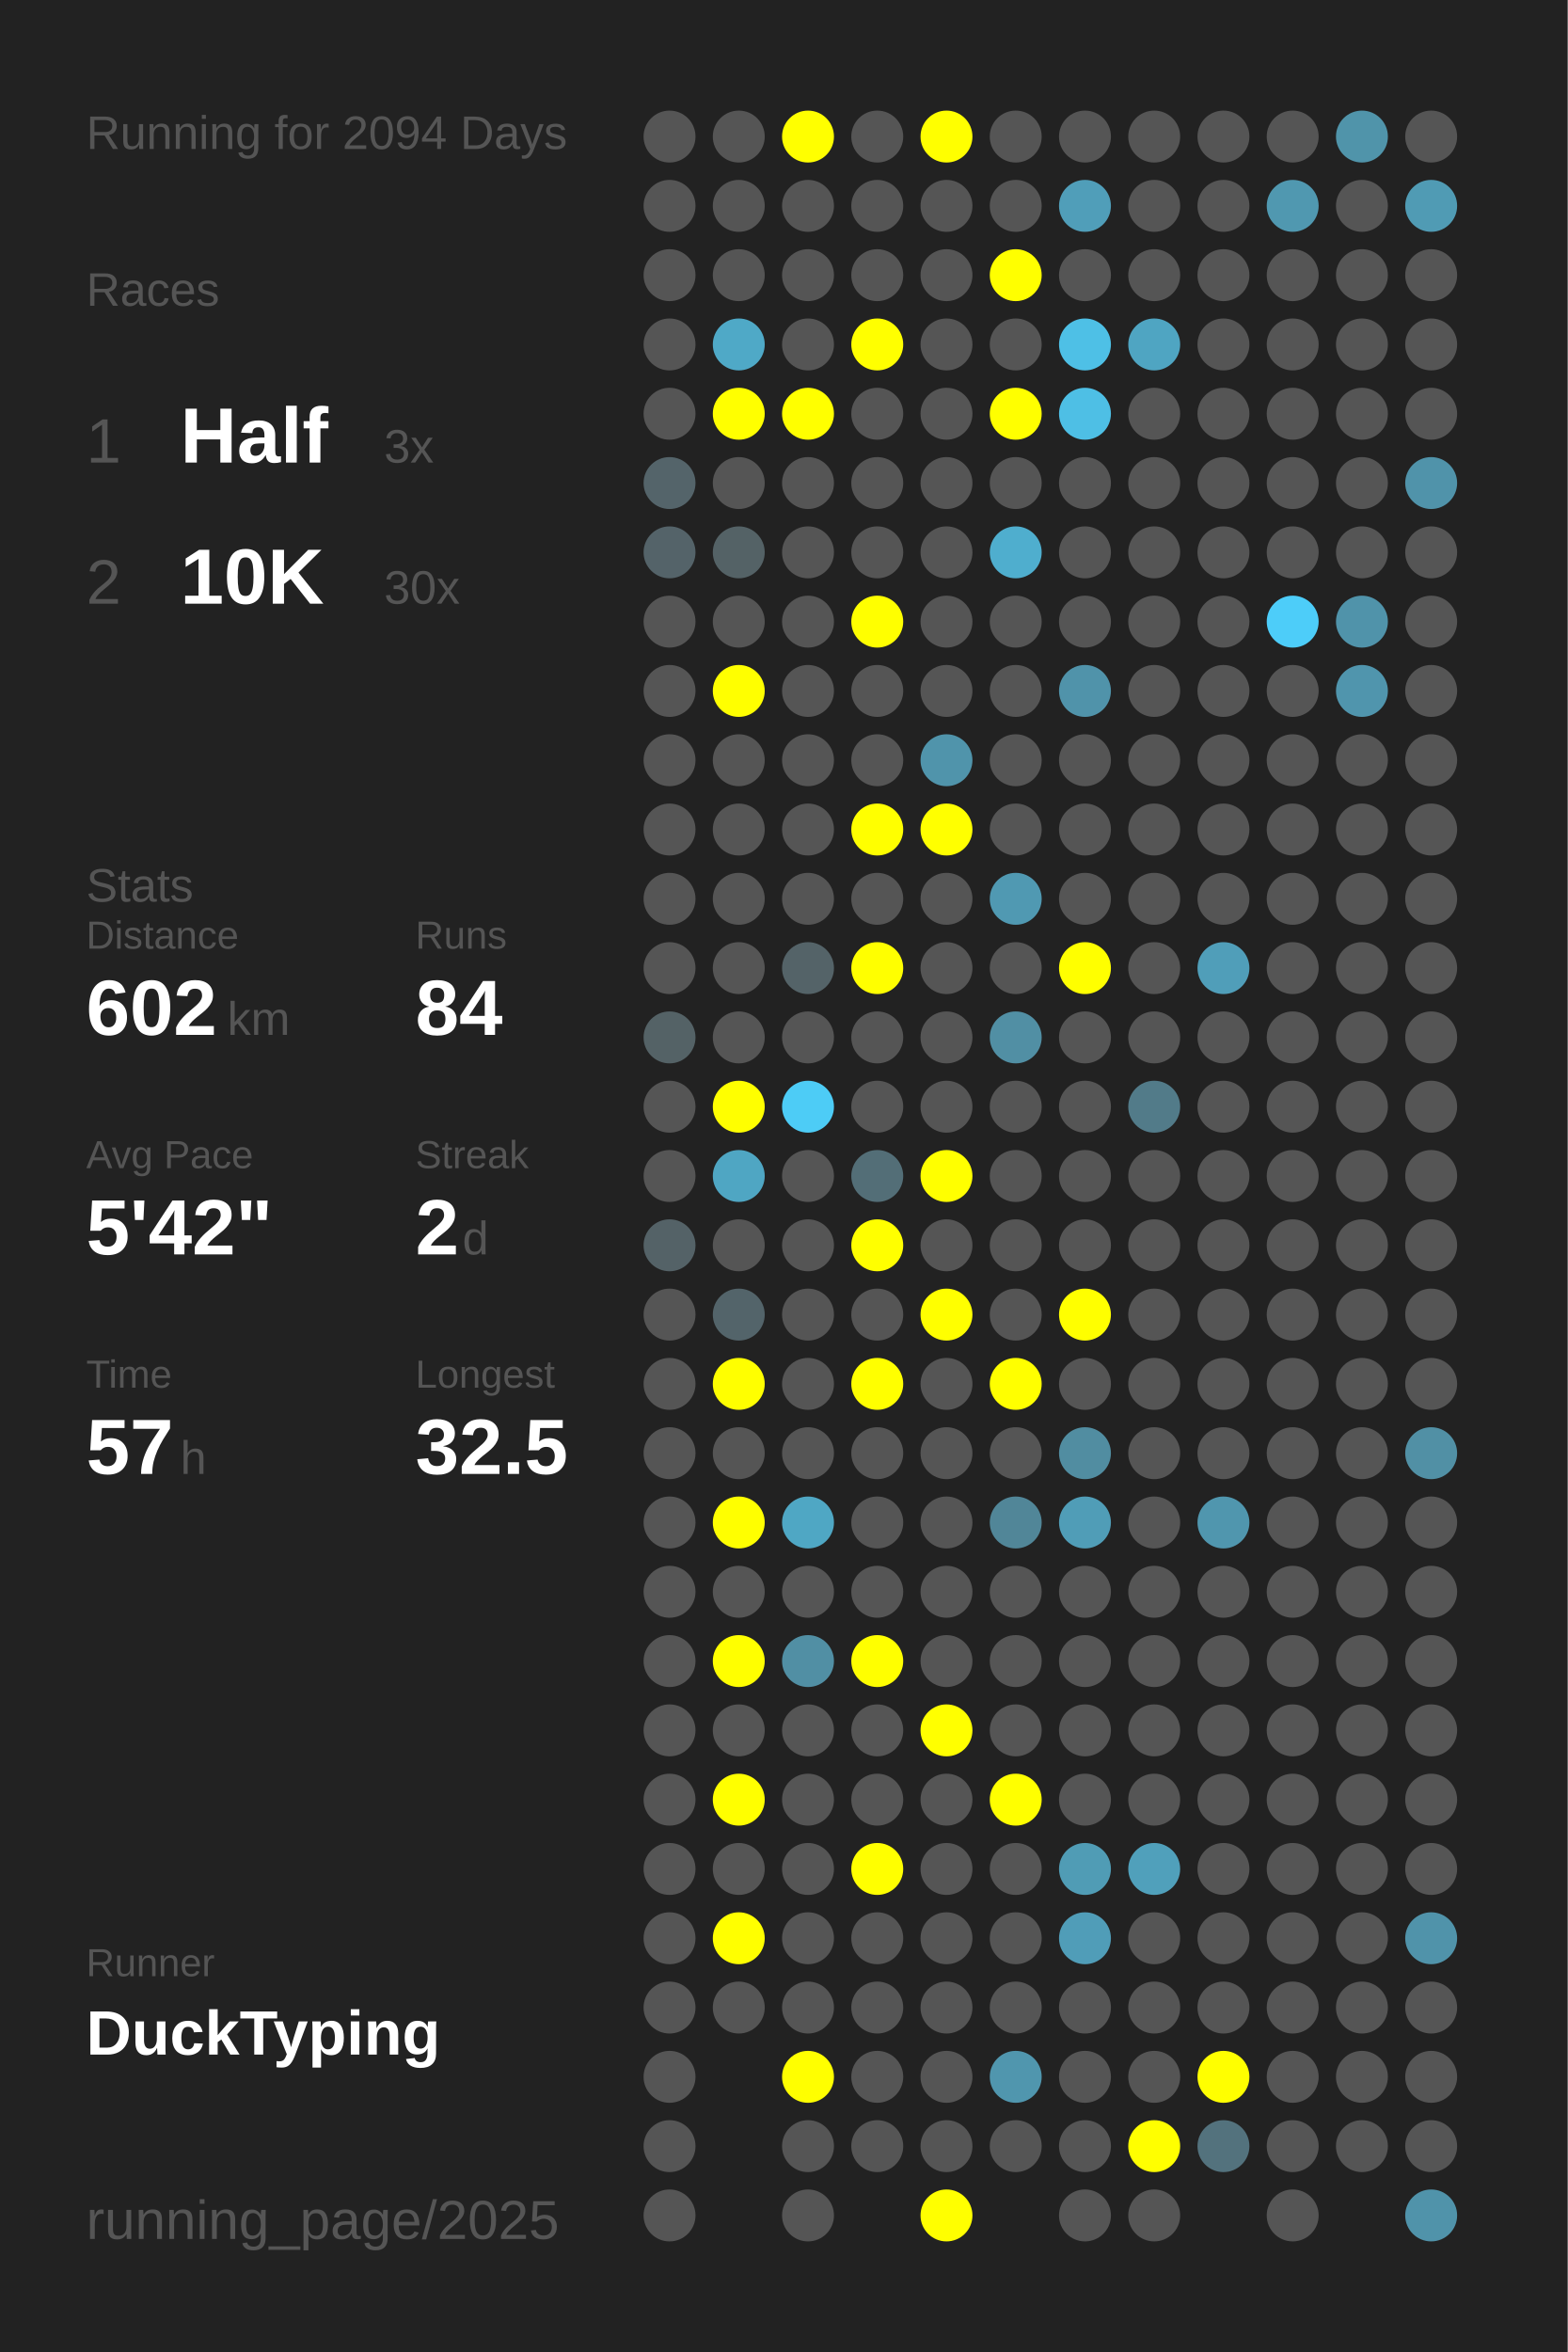
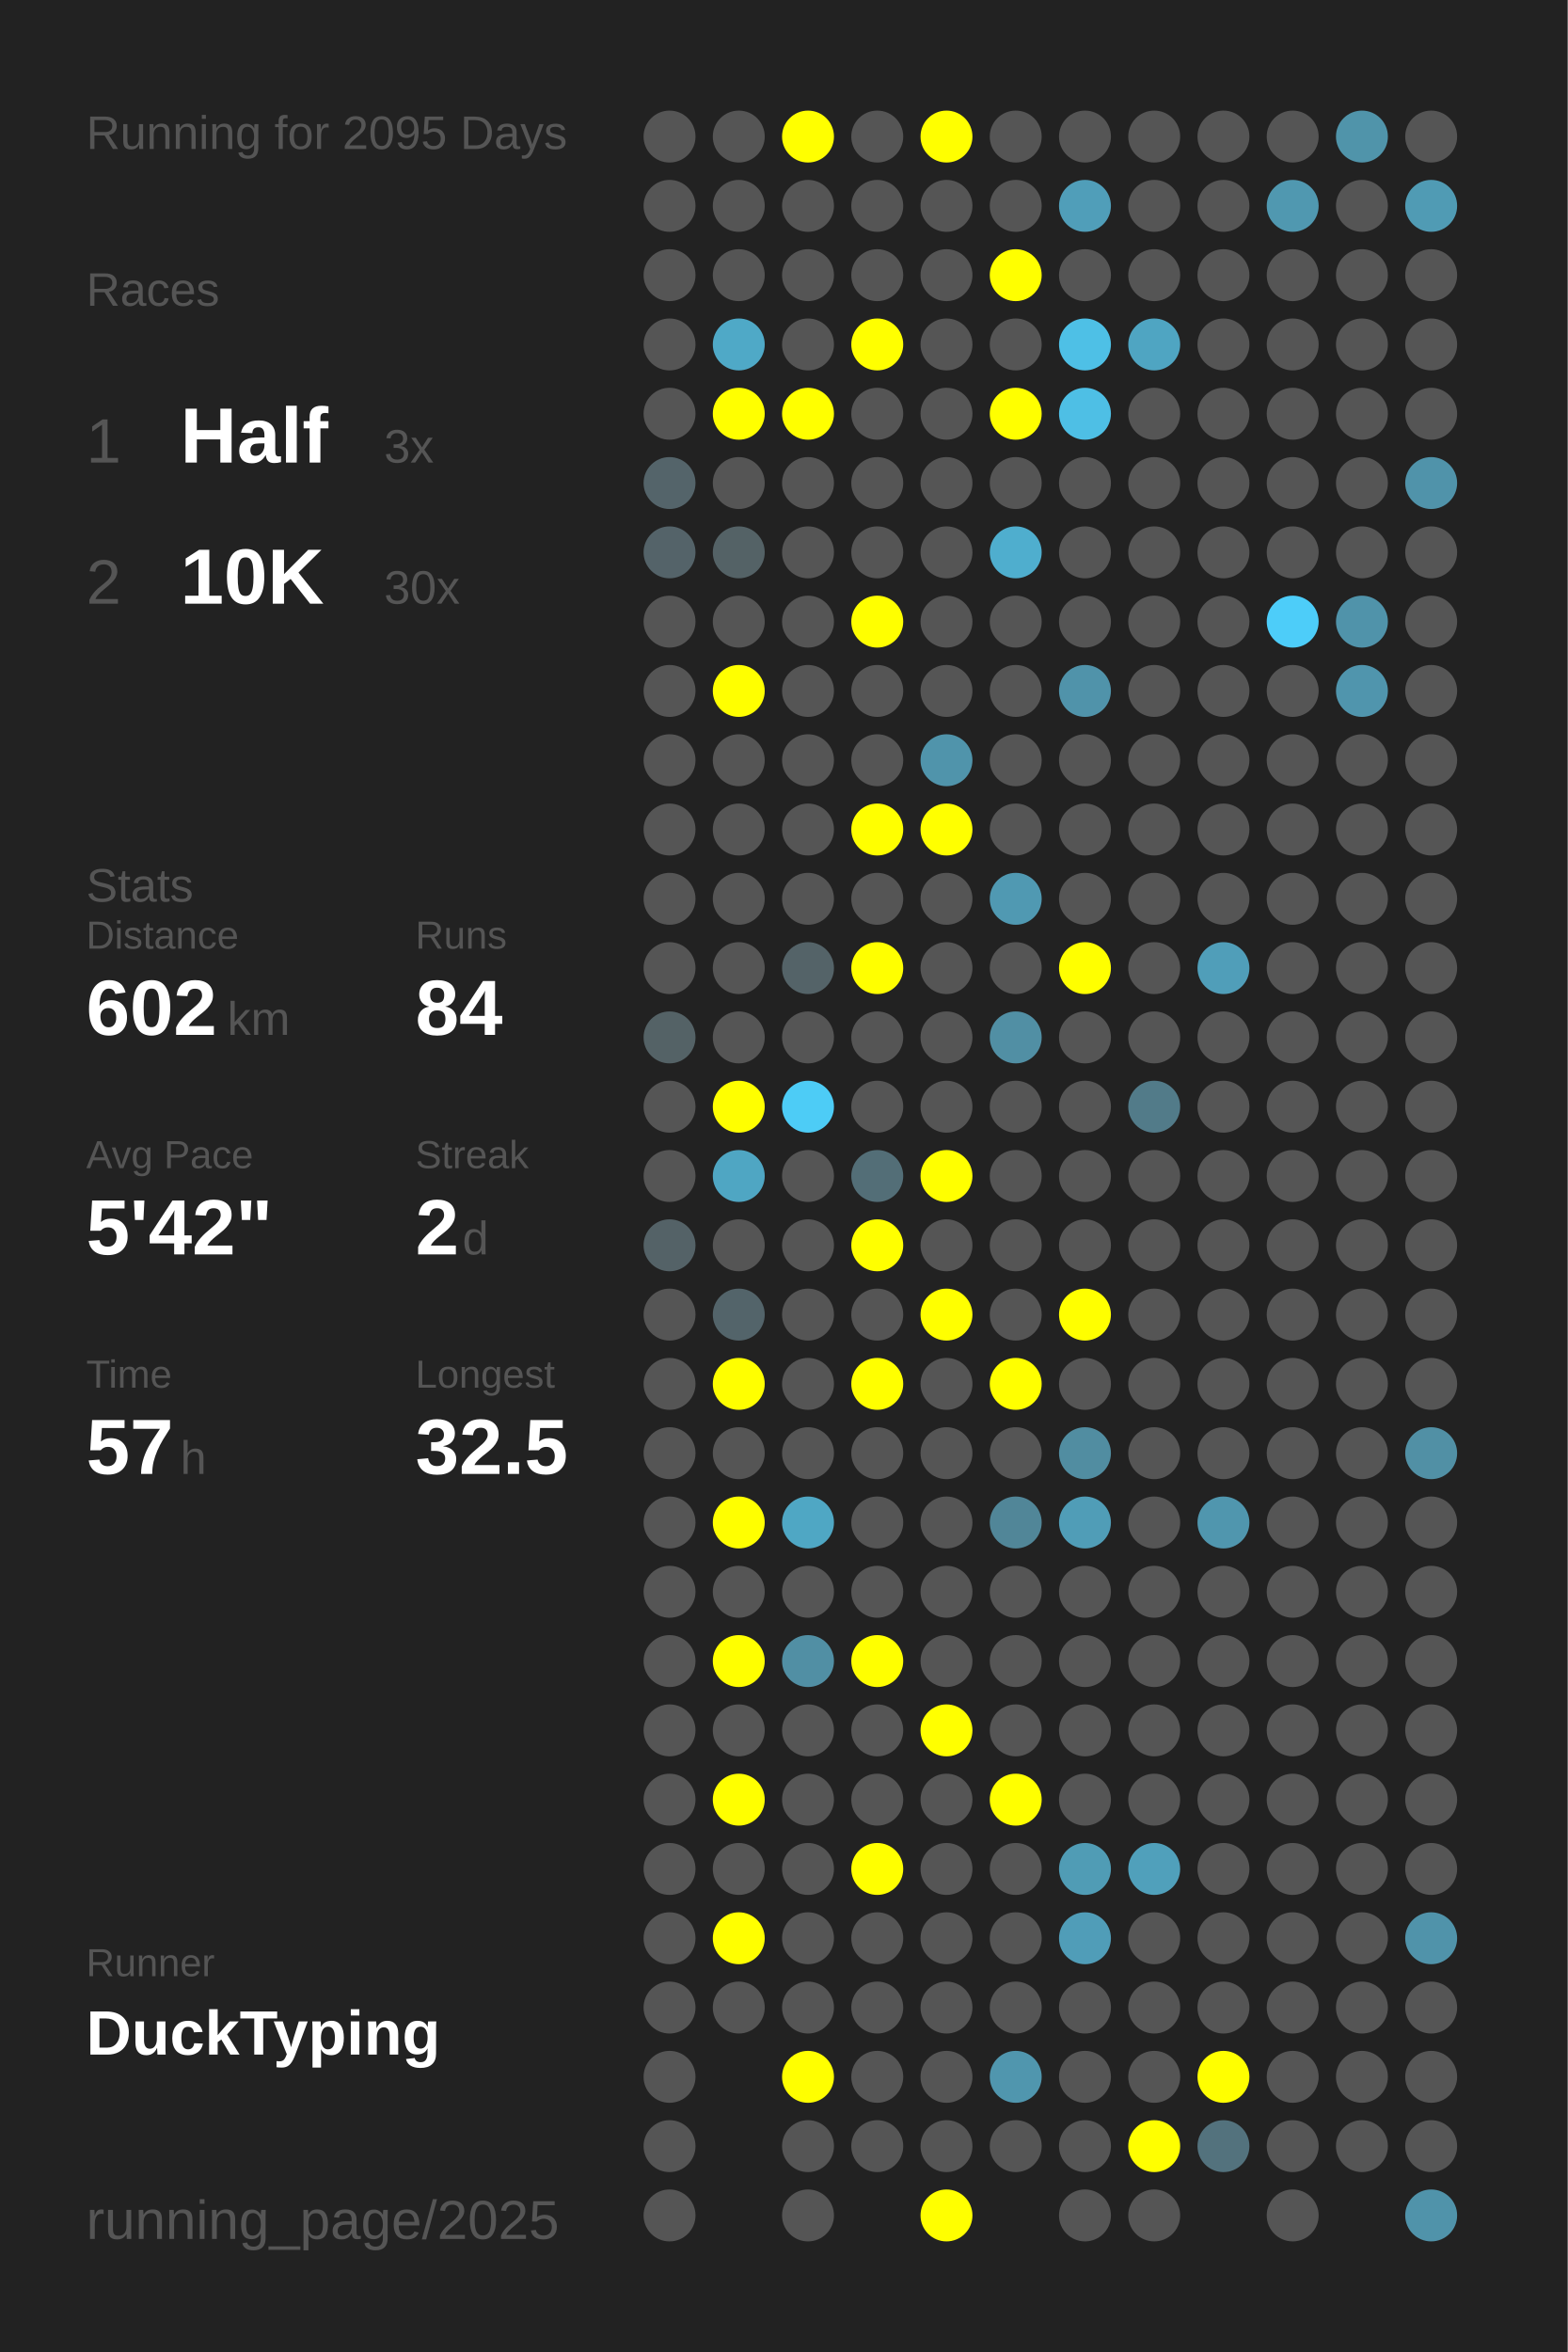
<svg xmlns="http://www.w3.org/2000/svg" baseProfile="full" height="300mm" version="1.1" viewBox="0,0,200,300" width="200mm">
  <defs />
  <rect fill="#222222" height="300" width="200" x="0" y="0" />
-   <text fill="#555555" style="font-size:6px; font-family:Arial;" x="11" y="19">Running for 2094 Days</text>
+   <text fill="#555555" style="font-size:6px; font-family:Arial;" x="11" y="19">Running for 2095 Days</text>
  <text fill="#555555" style="font-size:6px; font-family:Arial;" x="11" y="39">Races</text>
  <text fill="#555555" style="font-size:8px; font-family:Arial;" x="11" y="59">1</text>
  <text fill="#FFFFFF" style="font-size:10px; font-family:Arial; font-weight:bold;" x="23" y="59">Half</text>
  <text fill="#555555" style="font-size:6px; font-family:Arial;" x="49" y="59">3x</text>
  <text fill="#555555" style="font-size:8px; font-family:Arial;" x="11" y="77">2</text>
  <text fill="#FFFFFF" style="font-size:10px; font-family:Arial; font-weight:bold;" x="23" y="77">10K</text>
  <text fill="#555555" style="font-size:6px; font-family:Arial;" x="49" y="77">30x</text>
  <text fill="#555555" style="font-size:6px; font-family:Arial;" x="11" y="115">Stats</text>
  <text fill="#555555" style="font-size:5px; font-family:Arial;" x="11" y="121">Distance</text>
  <text fill="#FFFFFF" style="font-size:10px; font-family:Arial; font-weight:bold;" x="11" y="132">602</text>
  <text fill="#555555" style="font-size:6px; font-family:Arial;" x="29" y="132">km</text>
  <text fill="#555555" style="font-size:5px; font-family:Arial;" x="53" y="121">Runs</text>
  <text fill="#FFFFFF" style="font-size:10px; font-family:Arial; font-weight:bold;" x="53" y="132">84</text>
  <text fill="#555555" style="font-size:5px; font-family:Arial;" x="11" y="149">Avg Pace</text>
  <text fill="#FFFFFF" style="font-size:10px; font-family:Arial; font-weight:bold;" x="11" y="160">5'42"</text>
  <text fill="#555555" style="font-size:5px; font-family:Arial;" x="53" y="149">Streak</text>
  <text fill="#FFFFFF" style="font-size:10px; font-family:Arial; font-weight:bold;" x="53" y="160">2</text>
  <text fill="#555555" style="font-size:6px; font-family:Arial;" x="59" y="160">d</text>
  <text fill="#555555" style="font-size:5px; font-family:Arial;" x="11" y="177">Time</text>
  <text fill="#FFFFFF" style="font-size:10px; font-family:Arial; font-weight:bold;" x="11" y="188">57</text>
  <text fill="#555555" style="font-size:6px; font-family:Arial;" x="23" y="188">h</text>
  <text fill="#555555" style="font-size:5px; font-family:Arial;" x="53" y="177">Longest</text>
  <text fill="#FFFFFF" style="font-size:10px; font-family:Arial; font-weight:bold;" x="53" y="188">32.5</text>
  <text fill="#555555" style="font-size:5px; font-family:Arial;" x="11" y="252.065">Runner</text>
  <text fill="#FFFFFF" style="font-size:8px; font-family:Arial; font-weight:bold;" x="11" y="262.065">DuckTyping</text>
  <text fill="#555555" style="font-size:7px; font-family:Arial;" x="11" y="285.581">running_page/2025</text>
  <circle cx="85.417" cy="17.419" fill="#555555" r="3.312" />
  <circle cx="85.417" cy="26.258" fill="#555555" r="3.312" />
  <circle cx="85.417" cy="35.097" fill="#555555" r="3.312" />
  <circle cx="85.417" cy="43.935" fill="#555555" r="3.312" />
  <circle cx="85.417" cy="52.774" fill="#555555" r="3.312" />
  <circle cx="85.417" cy="61.613" fill="#54646a" r="3.312" />
  <circle cx="85.417" cy="70.452" fill="#546369" r="3.312" />
  <circle cx="85.417" cy="79.29" fill="#555555" r="3.312" />
  <circle cx="85.417" cy="88.129" fill="#555555" r="3.312" />
  <circle cx="85.417" cy="96.968" fill="#555555" r="3.312" />
  <circle cx="85.417" cy="105.806" fill="#555555" r="3.312" />
  <circle cx="85.417" cy="114.645" fill="#555555" r="3.312" />
  <circle cx="85.417" cy="123.484" fill="#555555" r="3.312" />
  <circle cx="85.417" cy="132.323" fill="#546266" r="3.312" />
  <circle cx="85.417" cy="141.161" fill="#555555" r="3.312" />
  <circle cx="85.417" cy="150" fill="#555555" r="3.312" />
  <circle cx="85.417" cy="158.839" fill="#546267" r="3.312" />
  <circle cx="85.417" cy="167.677" fill="#555555" r="3.312" />
  <circle cx="85.417" cy="176.516" fill="#555555" r="3.312" />
  <circle cx="85.417" cy="185.355" fill="#555555" r="3.312" />
  <circle cx="85.417" cy="194.194" fill="#555555" r="3.312" />
  <circle cx="85.417" cy="203.032" fill="#555555" r="3.312" />
  <circle cx="85.417" cy="211.871" fill="#555555" r="3.312" />
  <circle cx="85.417" cy="220.71" fill="#555555" r="3.312" />
  <circle cx="85.417" cy="229.548" fill="#555555" r="3.312" />
  <circle cx="85.417" cy="238.387" fill="#555555" r="3.312" />
  <circle cx="85.417" cy="247.226" fill="#555555" r="3.312" />
  <circle cx="85.417" cy="256.065" fill="#555555" r="3.312" />
  <circle cx="85.417" cy="264.903" fill="#555555" r="3.312" />
  <circle cx="85.417" cy="273.742" fill="#555555" r="3.312" />
  <circle cx="85.417" cy="282.581" fill="#555555" r="3.312" />
  <circle cx="94.25" cy="17.419" fill="#555555" r="3.312" />
  <circle cx="94.25" cy="26.258" fill="#555555" r="3.312" />
  <circle cx="94.25" cy="35.097" fill="#555555" r="3.312" />
  <circle cx="94.25" cy="43.935" fill="#4fa9c7" r="3.312" />
  <circle cx="94.25" cy="52.774" fill="#FFFF00" r="3.312" />
  <circle cx="94.25" cy="61.613" fill="#555555" r="3.312" />
  <circle cx="94.25" cy="70.452" fill="#546266" r="3.312" />
  <circle cx="94.25" cy="79.29" fill="#555555" r="3.312" />
  <circle cx="94.25" cy="88.129" fill="#FFFF00" r="3.312" />
  <circle cx="94.25" cy="96.968" fill="#555555" r="3.312" />
  <circle cx="94.25" cy="105.806" fill="#555555" r="3.312" />
  <circle cx="94.25" cy="114.645" fill="#555555" r="3.312" />
  <circle cx="94.25" cy="123.484" fill="#555555" r="3.312" />
  <circle cx="94.25" cy="132.323" fill="#555555" r="3.312" />
  <circle cx="94.25" cy="141.161" fill="#FFFF00" r="3.312" />
  <circle cx="94.25" cy="150" fill="#4fa6c3" r="3.312" />
  <circle cx="94.25" cy="158.839" fill="#555555" r="3.312" />
  <circle cx="94.25" cy="167.677" fill="#53646a" r="3.312" />
  <circle cx="94.25" cy="176.516" fill="#FFFF00" r="3.312" />
  <circle cx="94.25" cy="185.355" fill="#555555" r="3.312" />
  <circle cx="94.25" cy="194.194" fill="#FFFF00" r="3.312" />
  <circle cx="94.25" cy="203.032" fill="#555555" r="3.312" />
  <circle cx="94.25" cy="211.871" fill="#FFFF00" r="3.312" />
  <circle cx="94.25" cy="220.71" fill="#555555" r="3.312" />
  <circle cx="94.25" cy="229.548" fill="#FFFF00" r="3.312" />
  <circle cx="94.25" cy="238.387" fill="#555555" r="3.312" />
  <circle cx="94.25" cy="247.226" fill="#FFFF00" r="3.312" />
  <circle cx="94.25" cy="256.065" fill="#555555" r="3.312" />
  <circle cx="103.083" cy="17.419" fill="#FFFF00" r="3.312" />
  <circle cx="103.083" cy="26.258" fill="#555555" r="3.312" />
  <circle cx="103.083" cy="35.097" fill="#555555" r="3.312" />
  <circle cx="103.083" cy="43.935" fill="#555555" r="3.312" />
  <circle cx="103.083" cy="52.774" fill="#FFFF00" r="3.312" />
  <circle cx="103.083" cy="61.613" fill="#555555" r="3.312" />
  <circle cx="103.083" cy="70.452" fill="#555555" r="3.312" />
  <circle cx="103.083" cy="79.29" fill="#555555" r="3.312" />
  <circle cx="103.083" cy="88.129" fill="#555555" r="3.312" />
  <circle cx="103.083" cy="96.968" fill="#555555" r="3.312" />
  <circle cx="103.083" cy="105.806" fill="#555555" r="3.312" />
  <circle cx="103.083" cy="114.645" fill="#555555" r="3.312" />
  <circle cx="103.083" cy="123.484" fill="#546368" r="3.312" />
  <circle cx="103.083" cy="132.323" fill="#555555" r="3.312" />
  <circle cx="103.083" cy="141.161" fill="#4dccf6" r="3.312" />
  <circle cx="103.083" cy="150" fill="#555555" r="3.312" />
  <circle cx="103.083" cy="158.839" fill="#555555" r="3.312" />
  <circle cx="103.083" cy="167.677" fill="#555555" r="3.312" />
  <circle cx="103.083" cy="176.516" fill="#555555" r="3.312" />
  <circle cx="103.083" cy="185.355" fill="#555555" r="3.312" />
  <circle cx="103.083" cy="194.194" fill="#4fa7c4" r="3.312" />
  <circle cx="103.083" cy="203.032" fill="#555555" r="3.312" />
  <circle cx="103.083" cy="211.871" fill="#518fa4" r="3.312" />
  <circle cx="103.083" cy="220.71" fill="#555555" r="3.312" />
  <circle cx="103.083" cy="229.548" fill="#555555" r="3.312" />
  <circle cx="103.083" cy="238.387" fill="#555555" r="3.312" />
  <circle cx="103.083" cy="247.226" fill="#555555" r="3.312" />
  <circle cx="103.083" cy="256.065" fill="#555555" r="3.312" />
  <circle cx="103.083" cy="264.903" fill="#FFFF00" r="3.312" />
  <circle cx="103.083" cy="273.742" fill="#555555" r="3.312" />
  <circle cx="103.083" cy="282.581" fill="#555555" r="3.312" />
  <circle cx="111.917" cy="17.419" fill="#555555" r="3.312" />
  <circle cx="111.917" cy="26.258" fill="#555555" r="3.312" />
  <circle cx="111.917" cy="35.097" fill="#555555" r="3.312" />
  <circle cx="111.917" cy="43.935" fill="#FFFF00" r="3.312" />
  <circle cx="111.917" cy="52.774" fill="#555555" r="3.312" />
  <circle cx="111.917" cy="61.613" fill="#555555" r="3.312" />
  <circle cx="111.917" cy="70.452" fill="#555555" r="3.312" />
  <circle cx="111.917" cy="79.29" fill="#FFFF00" r="3.312" />
  <circle cx="111.917" cy="88.129" fill="#555555" r="3.312" />
  <circle cx="111.917" cy="96.968" fill="#555555" r="3.312" />
  <circle cx="111.917" cy="105.806" fill="#FFFF00" r="3.312" />
  <circle cx="111.917" cy="114.645" fill="#555555" r="3.312" />
  <circle cx="111.917" cy="123.484" fill="#FFFF00" r="3.312" />
  <circle cx="111.917" cy="132.323" fill="#555555" r="3.312" />
  <circle cx="111.917" cy="141.161" fill="#555555" r="3.312" />
  <circle cx="111.917" cy="150" fill="#536e77" r="3.312" />
  <circle cx="111.917" cy="158.839" fill="#FFFF00" r="3.312" />
  <circle cx="111.917" cy="167.677" fill="#555555" r="3.312" />
  <circle cx="111.917" cy="176.516" fill="#FFFF00" r="3.312" />
  <circle cx="111.917" cy="185.355" fill="#555555" r="3.312" />
  <circle cx="111.917" cy="194.194" fill="#555555" r="3.312" />
  <circle cx="111.917" cy="203.032" fill="#555555" r="3.312" />
  <circle cx="111.917" cy="211.871" fill="#FFFF00" r="3.312" />
  <circle cx="111.917" cy="220.71" fill="#555555" r="3.312" />
  <circle cx="111.917" cy="229.548" fill="#555555" r="3.312" />
  <circle cx="111.917" cy="238.387" fill="#FFFF00" r="3.312" />
  <circle cx="111.917" cy="247.226" fill="#555555" r="3.312" />
  <circle cx="111.917" cy="256.065" fill="#555555" r="3.312" />
  <circle cx="111.917" cy="264.903" fill="#555555" r="3.312" />
  <circle cx="111.917" cy="273.742" fill="#555555" r="3.312" />
  <circle cx="120.75" cy="17.419" fill="#FFFF00" r="3.312" />
  <circle cx="120.75" cy="26.258" fill="#555555" r="3.312" />
  <circle cx="120.75" cy="35.097" fill="#555555" r="3.312" />
  <circle cx="120.75" cy="43.935" fill="#555555" r="3.312" />
  <circle cx="120.75" cy="52.774" fill="#555555" r="3.312" />
  <circle cx="120.75" cy="61.613" fill="#555555" r="3.312" />
  <circle cx="120.75" cy="70.452" fill="#555555" r="3.312" />
  <circle cx="120.75" cy="79.29" fill="#555555" r="3.312" />
  <circle cx="120.75" cy="88.129" fill="#555555" r="3.312" />
  <circle cx="120.75" cy="96.968" fill="#5094ab" r="3.312" />
  <circle cx="120.75" cy="105.806" fill="#FFFF00" r="3.312" />
  <circle cx="120.75" cy="114.645" fill="#555555" r="3.312" />
  <circle cx="120.75" cy="123.484" fill="#555555" r="3.312" />
  <circle cx="120.75" cy="132.323" fill="#555555" r="3.312" />
  <circle cx="120.75" cy="141.161" fill="#555555" r="3.312" />
  <circle cx="120.75" cy="150" fill="#FFFF00" r="3.312" />
  <circle cx="120.75" cy="158.839" fill="#555555" r="3.312" />
  <circle cx="120.75" cy="167.677" fill="#FFFF00" r="3.312" />
  <circle cx="120.75" cy="176.516" fill="#555555" r="3.312" />
  <circle cx="120.75" cy="185.355" fill="#555555" r="3.312" />
  <circle cx="120.75" cy="194.194" fill="#555555" r="3.312" />
  <circle cx="120.75" cy="203.032" fill="#555555" r="3.312" />
  <circle cx="120.75" cy="211.871" fill="#555555" r="3.312" />
  <circle cx="120.75" cy="220.71" fill="#FFFF00" r="3.312" />
  <circle cx="120.75" cy="229.548" fill="#555555" r="3.312" />
  <circle cx="120.75" cy="238.387" fill="#555555" r="3.312" />
  <circle cx="120.75" cy="247.226" fill="#555555" r="3.312" />
  <circle cx="120.75" cy="256.065" fill="#555555" r="3.312" />
  <circle cx="120.75" cy="264.903" fill="#555555" r="3.312" />
  <circle cx="120.75" cy="273.742" fill="#555555" r="3.312" />
  <circle cx="120.75" cy="282.581" fill="#FFFF00" r="3.312" />
  <circle cx="129.583" cy="17.419" fill="#555555" r="3.312" />
  <circle cx="129.583" cy="26.258" fill="#555555" r="3.312" />
  <circle cx="129.583" cy="35.097" fill="#FFFF00" r="3.312" />
  <circle cx="129.583" cy="43.935" fill="#555555" r="3.312" />
  <circle cx="129.583" cy="52.774" fill="#FFFF00" r="3.312" />
  <circle cx="129.583" cy="61.613" fill="#555555" r="3.312" />
  <circle cx="129.583" cy="70.452" fill="#4faece" r="3.312" />
  <circle cx="129.583" cy="79.29" fill="#555555" r="3.312" />
  <circle cx="129.583" cy="88.129" fill="#555555" r="3.312" />
  <circle cx="129.583" cy="96.968" fill="#555555" r="3.312" />
  <circle cx="129.583" cy="105.806" fill="#555555" r="3.312" />
  <circle cx="129.583" cy="114.645" fill="#5099b2" r="3.312" />
  <circle cx="129.583" cy="123.484" fill="#555555" r="3.312" />
  <circle cx="129.583" cy="132.323" fill="#518fa4" r="3.312" />
  <circle cx="129.583" cy="141.161" fill="#555555" r="3.312" />
  <circle cx="129.583" cy="150" fill="#555555" r="3.312" />
  <circle cx="129.583" cy="158.839" fill="#555555" r="3.312" />
  <circle cx="129.583" cy="167.677" fill="#555555" r="3.312" />
  <circle cx="129.583" cy="176.516" fill="#FFFF00" r="3.312" />
  <circle cx="129.583" cy="185.355" fill="#555555" r="3.312" />
  <circle cx="129.583" cy="194.194" fill="#518698" r="3.312" />
  <circle cx="129.583" cy="203.032" fill="#555555" r="3.312" />
  <circle cx="129.583" cy="211.871" fill="#555555" r="3.312" />
  <circle cx="129.583" cy="220.71" fill="#555555" r="3.312" />
  <circle cx="129.583" cy="229.548" fill="#FFFF00" r="3.312" />
  <circle cx="129.583" cy="238.387" fill="#555555" r="3.312" />
  <circle cx="129.583" cy="247.226" fill="#555555" r="3.312" />
  <circle cx="129.583" cy="256.065" fill="#555555" r="3.312" />
  <circle cx="129.583" cy="264.903" fill="#5096ae" r="3.312" />
  <circle cx="129.583" cy="273.742" fill="#555555" r="3.312" />
  <circle cx="138.417" cy="17.419" fill="#555555" r="3.312" />
  <circle cx="138.417" cy="26.258" fill="#509eb9" r="3.312" />
  <circle cx="138.417" cy="35.097" fill="#555555" r="3.312" />
  <circle cx="138.417" cy="43.935" fill="#4ec0e6" r="3.312" />
  <circle cx="138.417" cy="52.774" fill="#4ebfe5" r="3.312" />
  <circle cx="138.417" cy="61.613" fill="#555555" r="3.312" />
  <circle cx="138.417" cy="70.452" fill="#555555" r="3.312" />
  <circle cx="138.417" cy="79.29" fill="#555555" r="3.312" />
  <circle cx="138.417" cy="88.129" fill="#5093aa" r="3.312" />
  <circle cx="138.417" cy="96.968" fill="#555555" r="3.312" />
  <circle cx="138.417" cy="105.806" fill="#555555" r="3.312" />
  <circle cx="138.417" cy="114.645" fill="#555555" r="3.312" />
  <circle cx="138.417" cy="123.484" fill="#FFFF00" r="3.312" />
  <circle cx="138.417" cy="132.323" fill="#555555" r="3.312" />
  <circle cx="138.417" cy="141.161" fill="#555555" r="3.312" />
  <circle cx="138.417" cy="150" fill="#555555" r="3.312" />
  <circle cx="138.417" cy="158.839" fill="#555555" r="3.312" />
  <circle cx="138.417" cy="167.677" fill="#FFFF00" r="3.312" />
  <circle cx="138.417" cy="176.516" fill="#555555" r="3.312" />
  <circle cx="138.417" cy="185.355" fill="#518da1" r="3.312" />
  <circle cx="138.417" cy="194.194" fill="#509db7" r="3.312" />
  <circle cx="138.417" cy="203.032" fill="#555555" r="3.312" />
  <circle cx="138.417" cy="211.871" fill="#555555" r="3.312" />
  <circle cx="138.417" cy="220.71" fill="#555555" r="3.312" />
  <circle cx="138.417" cy="229.548" fill="#555555" r="3.312" />
  <circle cx="138.417" cy="238.387" fill="#509cb5" r="3.312" />
  <circle cx="138.417" cy="247.226" fill="#509db8" r="3.312" />
  <circle cx="138.417" cy="256.065" fill="#555555" r="3.312" />
  <circle cx="138.417" cy="264.903" fill="#555555" r="3.312" />
  <circle cx="138.417" cy="273.742" fill="#555555" r="3.312" />
  <circle cx="138.417" cy="282.581" fill="#555555" r="3.312" />
  <circle cx="147.25" cy="17.419" fill="#555555" r="3.312" />
  <circle cx="147.25" cy="26.258" fill="#555555" r="3.312" />
  <circle cx="147.25" cy="35.097" fill="#555555" r="3.312" />
  <circle cx="147.25" cy="43.935" fill="#4fa5c2" r="3.312" />
  <circle cx="147.25" cy="52.774" fill="#555555" r="3.312" />
  <circle cx="147.25" cy="61.613" fill="#555555" r="3.312" />
  <circle cx="147.25" cy="70.452" fill="#555555" r="3.312" />
  <circle cx="147.25" cy="79.29" fill="#555555" r="3.312" />
  <circle cx="147.25" cy="88.129" fill="#555555" r="3.312" />
  <circle cx="147.25" cy="96.968" fill="#555555" r="3.312" />
  <circle cx="147.25" cy="105.806" fill="#555555" r="3.312" />
  <circle cx="147.25" cy="114.645" fill="#555555" r="3.312" />
  <circle cx="147.25" cy="123.484" fill="#555555" r="3.312" />
  <circle cx="147.25" cy="132.323" fill="#555555" r="3.312" />
  <circle cx="147.25" cy="141.161" fill="#527b89" r="3.312" />
  <circle cx="147.25" cy="150" fill="#555555" r="3.312" />
  <circle cx="147.25" cy="158.839" fill="#555555" r="3.312" />
  <circle cx="147.25" cy="167.677" fill="#555555" r="3.312" />
  <circle cx="147.25" cy="176.516" fill="#555555" r="3.312" />
  <circle cx="147.25" cy="185.355" fill="#555555" r="3.312" />
  <circle cx="147.25" cy="194.194" fill="#555555" r="3.312" />
  <circle cx="147.25" cy="203.032" fill="#555555" r="3.312" />
  <circle cx="147.25" cy="211.871" fill="#555555" r="3.312" />
  <circle cx="147.25" cy="220.71" fill="#555555" r="3.312" />
  <circle cx="147.25" cy="229.548" fill="#555555" r="3.312" />
  <circle cx="147.25" cy="238.387" fill="#50a0bb" r="3.312" />
  <circle cx="147.25" cy="247.226" fill="#555555" r="3.312" />
  <circle cx="147.25" cy="256.065" fill="#555555" r="3.312" />
  <circle cx="147.25" cy="264.903" fill="#555555" r="3.312" />
  <circle cx="147.25" cy="273.742" fill="#FFFF00" r="3.312" />
  <circle cx="147.25" cy="282.581" fill="#555555" r="3.312" />
  <circle cx="156.083" cy="17.419" fill="#555555" r="3.312" />
  <circle cx="156.083" cy="26.258" fill="#555555" r="3.312" />
  <circle cx="156.083" cy="35.097" fill="#555555" r="3.312" />
  <circle cx="156.083" cy="43.935" fill="#555555" r="3.312" />
  <circle cx="156.083" cy="52.774" fill="#555555" r="3.312" />
  <circle cx="156.083" cy="61.613" fill="#555555" r="3.312" />
  <circle cx="156.083" cy="70.452" fill="#555555" r="3.312" />
  <circle cx="156.083" cy="79.29" fill="#555555" r="3.312" />
  <circle cx="156.083" cy="88.129" fill="#555555" r="3.312" />
  <circle cx="156.083" cy="96.968" fill="#555555" r="3.312" />
  <circle cx="156.083" cy="105.806" fill="#555555" r="3.312" />
  <circle cx="156.083" cy="114.645" fill="#555555" r="3.312" />
  <circle cx="156.083" cy="123.484" fill="#509eb9" r="3.312" />
  <circle cx="156.083" cy="132.323" fill="#555555" r="3.312" />
  <circle cx="156.083" cy="141.161" fill="#555555" r="3.312" />
  <circle cx="156.083" cy="150" fill="#555555" r="3.312" />
  <circle cx="156.083" cy="158.839" fill="#555555" r="3.312" />
  <circle cx="156.083" cy="167.677" fill="#555555" r="3.312" />
  <circle cx="156.083" cy="176.516" fill="#555555" r="3.312" />
  <circle cx="156.083" cy="185.355" fill="#555555" r="3.312" />
  <circle cx="156.083" cy="194.194" fill="#5096ae" r="3.312" />
  <circle cx="156.083" cy="203.032" fill="#555555" r="3.312" />
  <circle cx="156.083" cy="211.871" fill="#555555" r="3.312" />
  <circle cx="156.083" cy="220.71" fill="#555555" r="3.312" />
  <circle cx="156.083" cy="229.548" fill="#555555" r="3.312" />
  <circle cx="156.083" cy="238.387" fill="#555555" r="3.312" />
  <circle cx="156.083" cy="247.226" fill="#555555" r="3.312" />
  <circle cx="156.083" cy="256.065" fill="#555555" r="3.312" />
  <circle cx="156.083" cy="264.903" fill="#FFFF00" r="3.312" />
  <circle cx="156.083" cy="273.742" fill="#53727d" r="3.312" />
  <circle cx="164.917" cy="17.419" fill="#555555" r="3.312" />
  <circle cx="164.917" cy="26.258" fill="#5098b0" r="3.312" />
  <circle cx="164.917" cy="35.097" fill="#555555" r="3.312" />
  <circle cx="164.917" cy="43.935" fill="#555555" r="3.312" />
  <circle cx="164.917" cy="52.774" fill="#555555" r="3.312" />
  <circle cx="164.917" cy="61.613" fill="#555555" r="3.312" />
  <circle cx="164.917" cy="70.452" fill="#555555" r="3.312" />
  <circle cx="164.917" cy="79.29" fill="#4dcdf9" r="3.312" />
  <circle cx="164.917" cy="88.129" fill="#555555" r="3.312" />
  <circle cx="164.917" cy="96.968" fill="#555555" r="3.312" />
  <circle cx="164.917" cy="105.806" fill="#555555" r="3.312" />
  <circle cx="164.917" cy="114.645" fill="#555555" r="3.312" />
  <circle cx="164.917" cy="123.484" fill="#555555" r="3.312" />
  <circle cx="164.917" cy="132.323" fill="#555555" r="3.312" />
  <circle cx="164.917" cy="141.161" fill="#555555" r="3.312" />
  <circle cx="164.917" cy="150" fill="#555555" r="3.312" />
  <circle cx="164.917" cy="158.839" fill="#555555" r="3.312" />
  <circle cx="164.917" cy="167.677" fill="#555555" r="3.312" />
  <circle cx="164.917" cy="176.516" fill="#555555" r="3.312" />
  <circle cx="164.917" cy="185.355" fill="#555555" r="3.312" />
  <circle cx="164.917" cy="194.194" fill="#555555" r="3.312" />
  <circle cx="164.917" cy="203.032" fill="#555555" r="3.312" />
  <circle cx="164.917" cy="211.871" fill="#555555" r="3.312" />
  <circle cx="164.917" cy="220.71" fill="#555555" r="3.312" />
  <circle cx="164.917" cy="229.548" fill="#555555" r="3.312" />
  <circle cx="164.917" cy="238.387" fill="#555555" r="3.312" />
  <circle cx="164.917" cy="247.226" fill="#555555" r="3.312" />
  <circle cx="164.917" cy="256.065" fill="#555555" r="3.312" />
  <circle cx="164.917" cy="264.903" fill="#555555" r="3.312" />
  <circle cx="164.917" cy="273.742" fill="#555555" r="3.312" />
  <circle cx="164.917" cy="282.581" fill="#555555" r="3.312" />
  <circle cx="173.75" cy="17.419" fill="#5094aa" r="3.312" />
  <circle cx="173.75" cy="26.258" fill="#555555" r="3.312" />
  <circle cx="173.75" cy="35.097" fill="#555555" r="3.312" />
  <circle cx="173.75" cy="43.935" fill="#555555" r="3.312" />
  <circle cx="173.75" cy="52.774" fill="#555555" r="3.312" />
  <circle cx="173.75" cy="61.613" fill="#555555" r="3.312" />
  <circle cx="173.75" cy="70.452" fill="#555555" r="3.312" />
  <circle cx="173.75" cy="79.29" fill="#5093aa" r="3.312" />
  <circle cx="173.75" cy="88.129" fill="#5095ad" r="3.312" />
  <circle cx="173.75" cy="96.968" fill="#555555" r="3.312" />
  <circle cx="173.75" cy="105.806" fill="#555555" r="3.312" />
  <circle cx="173.75" cy="114.645" fill="#555555" r="3.312" />
  <circle cx="173.75" cy="123.484" fill="#555555" r="3.312" />
  <circle cx="173.75" cy="132.323" fill="#555555" r="3.312" />
  <circle cx="173.75" cy="141.161" fill="#555555" r="3.312" />
  <circle cx="173.75" cy="150" fill="#555555" r="3.312" />
  <circle cx="173.75" cy="158.839" fill="#555555" r="3.312" />
  <circle cx="173.75" cy="167.677" fill="#555555" r="3.312" />
  <circle cx="173.75" cy="176.516" fill="#555555" r="3.312" />
  <circle cx="173.75" cy="185.355" fill="#555555" r="3.312" />
  <circle cx="173.75" cy="194.194" fill="#555555" r="3.312" />
  <circle cx="173.75" cy="203.032" fill="#555555" r="3.312" />
  <circle cx="173.75" cy="211.871" fill="#555555" r="3.312" />
  <circle cx="173.75" cy="220.71" fill="#555555" r="3.312" />
  <circle cx="173.75" cy="229.548" fill="#555555" r="3.312" />
  <circle cx="173.75" cy="238.387" fill="#555555" r="3.312" />
  <circle cx="173.75" cy="247.226" fill="#555555" r="3.312" />
  <circle cx="173.75" cy="256.065" fill="#555555" r="3.312" />
  <circle cx="173.75" cy="264.903" fill="#555555" r="3.312" />
  <circle cx="173.75" cy="273.742" fill="#555555" r="3.312" />
  <circle cx="182.583" cy="17.419" fill="#555555" r="3.312" />
  <circle cx="182.583" cy="26.258" fill="#509bb4" r="3.312" />
  <circle cx="182.583" cy="35.097" fill="#555555" r="3.312" />
  <circle cx="182.583" cy="43.935" fill="#555555" r="3.312" />
  <circle cx="182.583" cy="52.774" fill="#555555" r="3.312" />
  <circle cx="182.583" cy="61.613" fill="#5093aa" r="3.312" />
  <circle cx="182.583" cy="70.452" fill="#555555" r="3.312" />
  <circle cx="182.583" cy="79.29" fill="#555555" r="3.312" />
  <circle cx="182.583" cy="88.129" fill="#555555" r="3.312" />
  <circle cx="182.583" cy="96.968" fill="#555555" r="3.312" />
  <circle cx="182.583" cy="105.806" fill="#555555" r="3.312" />
  <circle cx="182.583" cy="114.645" fill="#555555" r="3.312" />
  <circle cx="182.583" cy="123.484" fill="#555555" r="3.312" />
  <circle cx="182.583" cy="132.323" fill="#555555" r="3.312" />
  <circle cx="182.583" cy="141.161" fill="#555555" r="3.312" />
  <circle cx="182.583" cy="150" fill="#555555" r="3.312" />
  <circle cx="182.583" cy="158.839" fill="#555555" r="3.312" />
  <circle cx="182.583" cy="167.677" fill="#555555" r="3.312" />
  <circle cx="182.583" cy="176.516" fill="#555555" r="3.312" />
  <circle cx="182.583" cy="185.355" fill="#5190a5" r="3.312" />
  <circle cx="182.583" cy="194.194" fill="#555555" r="3.312" />
  <circle cx="182.583" cy="203.032" fill="#555555" r="3.312" />
  <circle cx="182.583" cy="211.871" fill="#555555" r="3.312" />
  <circle cx="182.583" cy="220.71" fill="#555555" r="3.312" />
  <circle cx="182.583" cy="229.548" fill="#555555" r="3.312" />
  <circle cx="182.583" cy="238.387" fill="#555555" r="3.312" />
  <circle cx="182.583" cy="247.226" fill="#5093aa" r="3.312" />
  <circle cx="182.583" cy="256.065" fill="#555555" r="3.312" />
  <circle cx="182.583" cy="264.903" fill="#555555" r="3.312" />
  <circle cx="182.583" cy="273.742" fill="#555555" r="3.312" />
  <circle cx="182.583" cy="282.581" fill="#5093aa" r="3.312" />
</svg>
